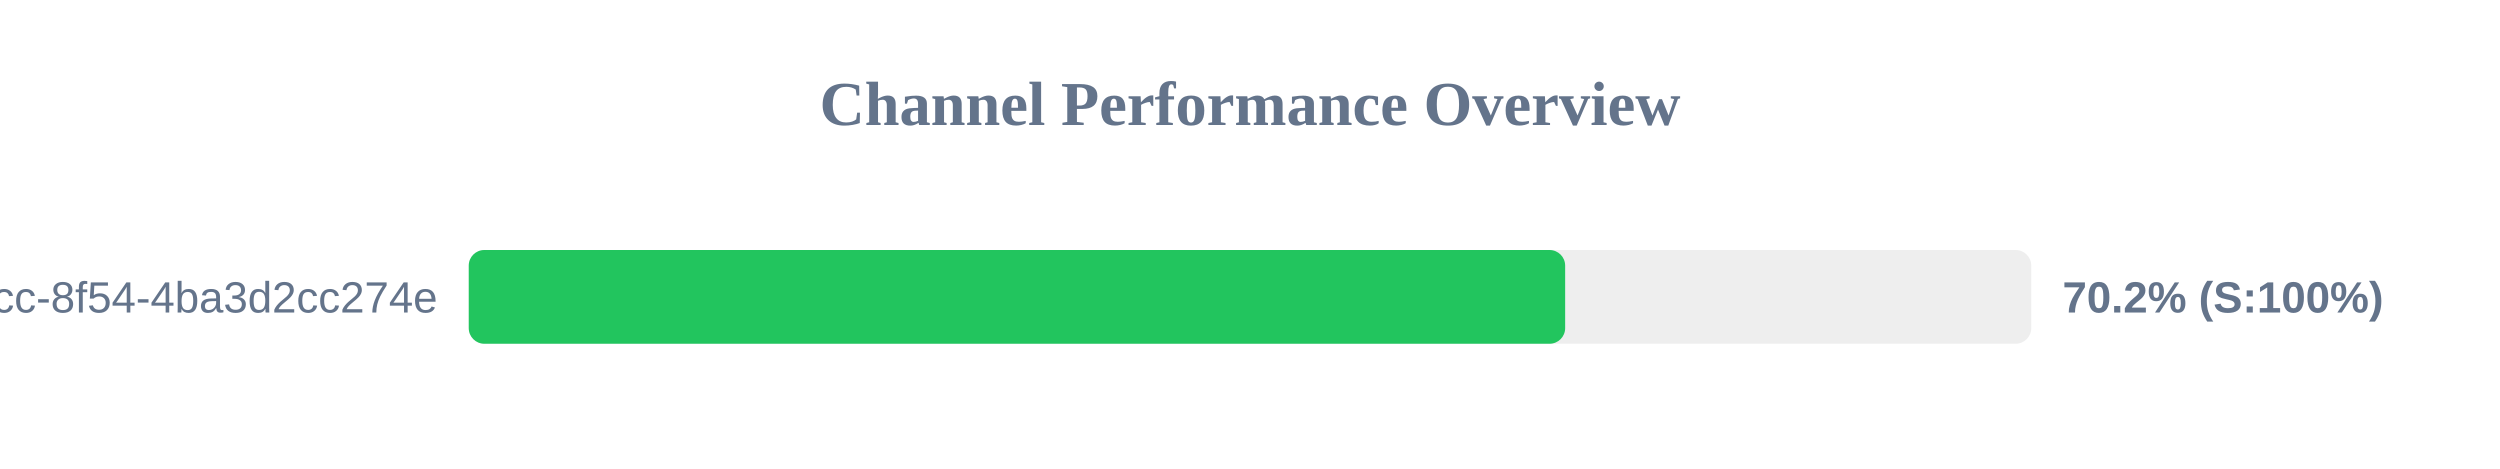
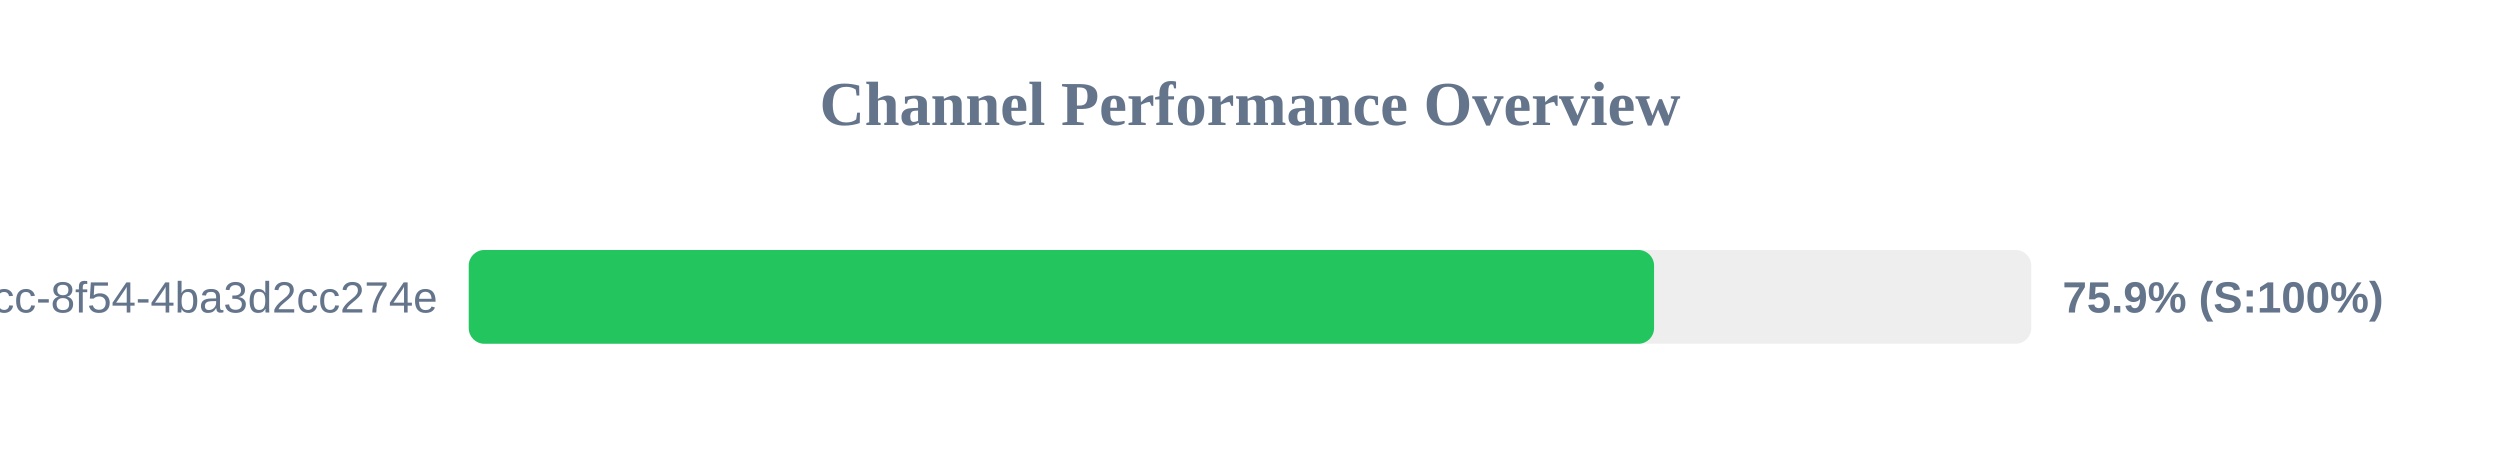
<svg xmlns="http://www.w3.org/2000/svg" width="800" height="150" version="1.1">
  <style>
        .row { font: 14px Arial; fill: #64748b; }
        .score { font: bold 14px Arial; fill: #64748b; }
    </style>
  <text x="400" y="40" text-anchor="middle" font-size="20px" font-weight="bold" fill="#64748b">Channel Performance Overview</text>
  <rect x="150" y="80" width="500" height="30" fill="#eee" rx="5" />
-   <rect x="150" y="80" width="350.85" height="30" fill="#22c55e" rx="5" />
+   <rect x="150" y="80" width="379.3" height="30" fill="#22c55e" rx="5" />
  <text x="140" y="100" text-anchor="end" class="row">?uuid=45cc0b3a-0adb-4dcc-8f54-4ba3d2cc274e</text>
-   <text x="660" y="100" text-anchor="start" class="score">70.2% (S:100%)</text>
+   <text x="660" y="100" text-anchor="start" class="score">75.9% (S:100%)</text>
</svg>
